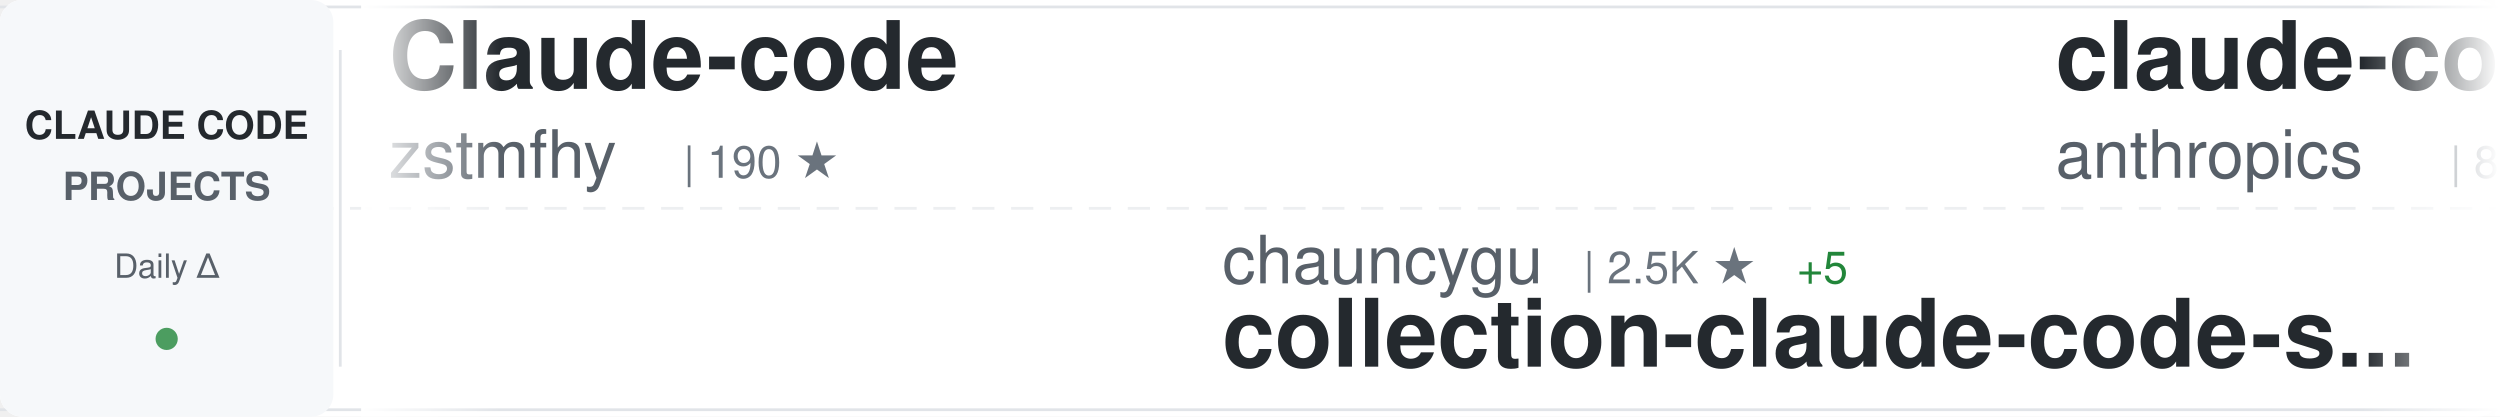
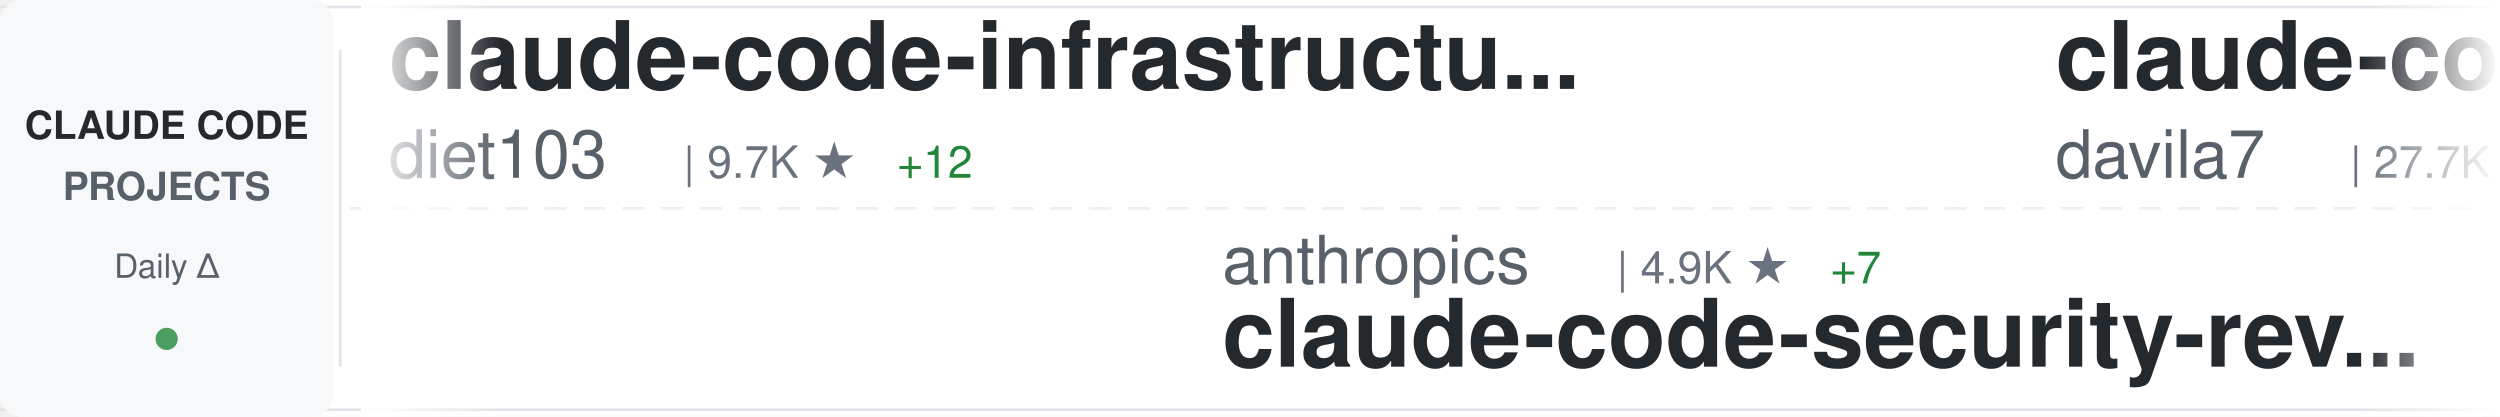
<svg xmlns="http://www.w3.org/2000/svg" width="900" height="150">
  <defs>
    <linearGradient id="awesomeLeftFade" x1="0%" y1="0%" x2="100%" y2="0%">
      <stop offset="0%" style="stop-color:#ffffff;stop-opacity:1" />
      <stop offset="100%" style="stop-color:#ffffff;stop-opacity:0" />
    </linearGradient>
    <linearGradient id="awesomeRightFade" x1="0%" y1="0%" x2="100%" y2="0%">
      <stop offset="0%" style="stop-color:#ffffff;stop-opacity:0" />
      <stop offset="100%" style="stop-color:#ffffff;stop-opacity:1" />
    </linearGradient>
  </defs>
  <rect width="900" height="150" fill="#ffffff" rx="8" />
  <rect x="0" y="2" width="900" height="1" fill="#e1e4e8" />
  <rect x="0" y="147" width="900" height="1" fill="#e1e4e8" />
  <line x1="0" y1="75" x2="900" y2="75" stroke="#e1e4e8" stroke-width="1" stroke-dasharray="8 6" opacity="0.6" />
  <rect x="0" y="0" width="120" height="150" fill="#f6f8fa" rx="8" />
  <text x="60" y="50" font-family="-apple-system, BlinkMacSystemFont, 'Segoe UI', Helvetica, Arial, sans-serif" font-size="14" font-weight="600" fill="#24292e" text-anchor="middle">CLAUDE CODE</text>
  <text x="60" y="72" font-family="-apple-system, BlinkMacSystemFont, 'Segoe UI', Helvetica, Arial, sans-serif" font-size="14" font-weight="600" fill="#586069" text-anchor="middle">PROJECTS</text>
  <text x="60" y="100" font-family="-apple-system, BlinkMacSystemFont, 'Segoe UI', Helvetica, Arial, sans-serif" font-size="12" font-weight="500" fill="#586069" text-anchor="middle">Daily Δ</text>
  <circle cx="60" cy="122" r="4" fill="#22863a" opacity="0.8" />
  <rect x="122" y="18" width="1" height="114" fill="#e1e4e8" />
  <clipPath id="awesomeTickerClip">
    <rect x="130" y="0" width="770" height="150" />
  </clipPath>
  <g clip-path="url(#awesomeTickerClip)">
    <g id="awesomeTickerItems">
      <animateTransform attributeName="transform" attributeType="XML" type="translate" from="0 0" to="-3000 0" dur="54s" repeatCount="indefinite" />
      <g transform="translate(0, 0)">
-         <text x="140" y="32" font-family="-apple-system, BlinkMacSystemFont, 'Segoe UI', Helvetica, Arial, sans-serif" font-size="34" font-weight="600" fill="#24292e">Claude-code</text>
-         <text x="140" y="64" font-family="-apple-system, BlinkMacSystemFont, 'Segoe UI', Helvetica, Arial, sans-serif" font-size="24" font-weight="400" fill="#586069">zstmfhy</text>
-         <text x="246" y="64" font-family="-apple-system, BlinkMacSystemFont, 'Segoe UI', Helvetica, Arial, sans-serif" font-size="16" font-weight="500" fill="#6a737d">| 190 ★</text>
+         <text x="140" y="32" font-family="-apple-system, BlinkMacSystemFont, 'Segoe UI', Helvetica, Arial, sans-serif" font-size="34" font-weight="600" fill="#24292e">claude-code-infrastructu...</text>
+         <text x="140" y="64" font-family="-apple-system, BlinkMacSystemFont, 'Segoe UI', Helvetica, Arial, sans-serif" font-size="24" font-weight="400" fill="#586069">diet103</text>
+         <text x="246" y="64" font-family="-apple-system, BlinkMacSystemFont, 'Segoe UI', Helvetica, Arial, sans-serif" font-size="16" font-weight="500" fill="#6a737d">| 9.7K ★</text>
+         <text x="323" y="64" font-family="-apple-system, BlinkMacSystemFont, 'Segoe UI', Helvetica, Arial, sans-serif" font-size="16" font-weight="500" fill="#22863a"> +12</text>
      </g>
      <g transform="translate(300, 0)">
-         <text x="140" y="102" font-family="-apple-system, BlinkMacSystemFont, 'Segoe UI', Helvetica, Arial, sans-serif" font-size="24" font-weight="400" fill="#586069">chauncygu</text>
-         <text x="270" y="102" font-family="-apple-system, BlinkMacSystemFont, 'Segoe UI', Helvetica, Arial, sans-serif" font-size="16" font-weight="500" fill="#6a737d">| 2.5K ★</text>
-         <text x="347" y="102" font-family="-apple-system, BlinkMacSystemFont, 'Segoe UI', Helvetica, Arial, sans-serif" font-size="16" font-weight="500" fill="#22863a"> +5</text>
-         <text x="140" y="132" font-family="-apple-system, BlinkMacSystemFont, 'Segoe UI', Helvetica, Arial, sans-serif" font-size="34" font-weight="600" fill="#24292e">collection-claude-code-s...</text>
+         <text x="140" y="102" font-family="-apple-system, BlinkMacSystemFont, 'Segoe UI', Helvetica, Arial, sans-serif" font-size="24" font-weight="400" fill="#586069">anthropics</text>
+         <text x="282" y="102" font-family="-apple-system, BlinkMacSystemFont, 'Segoe UI', Helvetica, Arial, sans-serif" font-size="16" font-weight="500" fill="#6a737d">| 4.9K ★</text>
+         <text x="359" y="102" font-family="-apple-system, BlinkMacSystemFont, 'Segoe UI', Helvetica, Arial, sans-serif" font-size="16" font-weight="500" fill="#22863a"> +7</text>
+         <text x="140" y="132" font-family="-apple-system, BlinkMacSystemFont, 'Segoe UI', Helvetica, Arial, sans-serif" font-size="34" font-weight="600" fill="#24292e">claude-code-security-rev...</text>
      </g>
      <g transform="translate(600, 0)">
-         <text x="140" y="32" font-family="-apple-system, BlinkMacSystemFont, 'Segoe UI', Helvetica, Arial, sans-serif" font-size="34" font-weight="600" fill="#24292e">claude-code-base-action</text>
-         <text x="140" y="64" font-family="-apple-system, BlinkMacSystemFont, 'Segoe UI', Helvetica, Arial, sans-serif" font-size="24" font-weight="400" fill="#586069">anthropics</text>
-         <text x="282" y="64" font-family="-apple-system, BlinkMacSystemFont, 'Segoe UI', Helvetica, Arial, sans-serif" font-size="16" font-weight="500" fill="#6a737d">| 850 ★</text>
-         <text x="350" y="64" font-family="-apple-system, BlinkMacSystemFont, 'Segoe UI', Helvetica, Arial, sans-serif" font-size="16" font-weight="500" fill="#22863a"> +2</text>
+         <text x="140" y="32" font-family="-apple-system, BlinkMacSystemFont, 'Segoe UI', Helvetica, Arial, sans-serif" font-size="34" font-weight="600" fill="#24292e">claude-code-templates</text>
+         <text x="140" y="64" font-family="-apple-system, BlinkMacSystemFont, 'Segoe UI', Helvetica, Arial, sans-serif" font-size="24" font-weight="400" fill="#586069">davila7</text>
+         <text x="246" y="64" font-family="-apple-system, BlinkMacSystemFont, 'Segoe UI', Helvetica, Arial, sans-serif" font-size="16" font-weight="500" fill="#6a737d">| 27.7K ★</text>
+         <text x="332" y="64" font-family="-apple-system, BlinkMacSystemFont, 'Segoe UI', Helvetica, Arial, sans-serif" font-size="16" font-weight="500" fill="#22863a"> +28</text>
      </g>
      <g transform="translate(900, 0)">
-         <text x="140" y="102" font-family="-apple-system, BlinkMacSystemFont, 'Segoe UI', Helvetica, Arial, sans-serif" font-size="24" font-weight="400" fill="#586069">VoltAgent</text>
-         <text x="270" y="102" font-family="-apple-system, BlinkMacSystemFont, 'Segoe UI', Helvetica, Arial, sans-serif" font-size="16" font-weight="500" fill="#6a737d">| 20.8K ★</text>
-         <text x="356" y="102" font-family="-apple-system, BlinkMacSystemFont, 'Segoe UI', Helvetica, Arial, sans-serif" font-size="16" font-weight="500" fill="#22863a"> +73</text>
-         <text x="140" y="132" font-family="-apple-system, BlinkMacSystemFont, 'Segoe UI', Helvetica, Arial, sans-serif" font-size="34" font-weight="600" fill="#24292e">awesome-claude-code-suba...</text>
+         <text x="140" y="102" font-family="-apple-system, BlinkMacSystemFont, 'Segoe UI', Helvetica, Arial, sans-serif" font-size="24" font-weight="400" fill="#586069">wanshuiyin</text>
+         <text x="282" y="102" font-family="-apple-system, BlinkMacSystemFont, 'Segoe UI', Helvetica, Arial, sans-serif" font-size="16" font-weight="500" fill="#6a737d">| 11.0K ★</text>
+         <text x="368" y="102" font-family="-apple-system, BlinkMacSystemFont, 'Segoe UI', Helvetica, Arial, sans-serif" font-size="16" font-weight="500" fill="#22863a"> +69</text>
+         <text x="140" y="132" font-family="-apple-system, BlinkMacSystemFont, 'Segoe UI', Helvetica, Arial, sans-serif" font-size="34" font-weight="600" fill="#24292e">Auto-claude-code-researc...</text>
      </g>
      <g transform="translate(1200, 0)">
-         <text x="140" y="32" font-family="-apple-system, BlinkMacSystemFont, 'Segoe UI', Helvetica, Arial, sans-serif" font-size="34" font-weight="600" fill="#24292e">claude-code-pm-course</text>
-         <text x="140" y="64" font-family="-apple-system, BlinkMacSystemFont, 'Segoe UI', Helvetica, Arial, sans-serif" font-size="24" font-weight="400" fill="#586069">carlvellotti</text>
-         <text x="306" y="64" font-family="-apple-system, BlinkMacSystemFont, 'Segoe UI', Helvetica, Arial, sans-serif" font-size="16" font-weight="500" fill="#6a737d">| 2.1K ★</text>
-         <text x="383" y="64" font-family="-apple-system, BlinkMacSystemFont, 'Segoe UI', Helvetica, Arial, sans-serif" font-size="16" font-weight="500" fill="#22863a"> +2</text>
+         <text x="140" y="32" font-family="-apple-system, BlinkMacSystemFont, 'Segoe UI', Helvetica, Arial, sans-serif" font-size="34" font-weight="600" fill="#24292e">Open-ClaudeCode</text>
+         <text x="140" y="64" font-family="-apple-system, BlinkMacSystemFont, 'Segoe UI', Helvetica, Arial, sans-serif" font-size="24" font-weight="400" fill="#586069">LING71671</text>
+         <text x="270" y="64" font-family="-apple-system, BlinkMacSystemFont, 'Segoe UI', Helvetica, Arial, sans-serif" font-size="16" font-weight="500" fill="#6a737d">| 868 ★</text>
      </g>
      <g transform="translate(1500, 0)">
-         <text x="140" y="102" font-family="-apple-system, BlinkMacSystemFont, 'Segoe UI', Helvetica, Arial, sans-serif" font-size="24" font-weight="400" fill="#586069">nanocoai</text>
-         <text x="258" y="102" font-family="-apple-system, BlinkMacSystemFont, 'Segoe UI', Helvetica, Arial, sans-serif" font-size="16" font-weight="500" fill="#6a737d">| 29.5K ★</text>
-         <text x="344" y="102" font-family="-apple-system, BlinkMacSystemFont, 'Segoe UI', Helvetica, Arial, sans-serif" font-size="16" font-weight="500" fill="#22863a"> +38</text>
-         <text x="140" y="132" font-family="-apple-system, BlinkMacSystemFont, 'Segoe UI', Helvetica, Arial, sans-serif" font-size="34" font-weight="600" fill="#24292e">nanoclaw</text>
+         <text x="140" y="102" font-family="-apple-system, BlinkMacSystemFont, 'Segoe UI', Helvetica, Arial, sans-serif" font-size="24" font-weight="400" fill="#586069">multica-ai</text>
+         <text x="282" y="102" font-family="-apple-system, BlinkMacSystemFont, 'Segoe UI', Helvetica, Arial, sans-serif" font-size="16" font-weight="500" fill="#6a737d">| 161.2K ★</text>
+         <text x="377" y="102" font-family="-apple-system, BlinkMacSystemFont, 'Segoe UI', Helvetica, Arial, sans-serif" font-size="16" font-weight="500" fill="#22863a"> +1.2K</text>
+         <text x="140" y="132" font-family="-apple-system, BlinkMacSystemFont, 'Segoe UI', Helvetica, Arial, sans-serif" font-size="34" font-weight="600" fill="#24292e">andrej-karpathy-skills</text>
      </g>
      <g transform="translate(1800, 0)">
-         <text x="140" y="32" font-family="-apple-system, BlinkMacSystemFont, 'Segoe UI', Helvetica, Arial, sans-serif" font-size="34" font-weight="600" fill="#24292e">claude-code-system-promp...</text>
-         <text x="140" y="64" font-family="-apple-system, BlinkMacSystemFont, 'Segoe UI', Helvetica, Arial, sans-serif" font-size="24" font-weight="400" fill="#586069">Piebald-AI</text>
-         <text x="282" y="64" font-family="-apple-system, BlinkMacSystemFont, 'Segoe UI', Helvetica, Arial, sans-serif" font-size="16" font-weight="500" fill="#6a737d">| 10.6K ★</text>
-         <text x="368" y="64" font-family="-apple-system, BlinkMacSystemFont, 'Segoe UI', Helvetica, Arial, sans-serif" font-size="16" font-weight="500" fill="#22863a"> +36</text>
+         <text x="140" y="32" font-family="-apple-system, BlinkMacSystemFont, 'Segoe UI', Helvetica, Arial, sans-serif" font-size="34" font-weight="600" fill="#24292e">Claude-Code-Source-Study</text>
+         <text x="140" y="64" font-family="-apple-system, BlinkMacSystemFont, 'Segoe UI', Helvetica, Arial, sans-serif" font-size="24" font-weight="400" fill="#586069">luyao618</text>
+         <text x="258" y="64" font-family="-apple-system, BlinkMacSystemFont, 'Segoe UI', Helvetica, Arial, sans-serif" font-size="16" font-weight="500" fill="#6a737d">| 1.5K ★</text>
+         <text x="335" y="64" font-family="-apple-system, BlinkMacSystemFont, 'Segoe UI', Helvetica, Arial, sans-serif" font-size="16" font-weight="500" fill="#22863a"> +2</text>
      </g>
      <g transform="translate(2100, 0)">
-         <text x="140" y="102" font-family="-apple-system, BlinkMacSystemFont, 'Segoe UI', Helvetica, Arial, sans-serif" font-size="24" font-weight="400" fill="#586069">davila7</text>
-         <text x="246" y="102" font-family="-apple-system, BlinkMacSystemFont, 'Segoe UI', Helvetica, Arial, sans-serif" font-size="16" font-weight="500" fill="#6a737d">| 27.7K ★</text>
-         <text x="332" y="102" font-family="-apple-system, BlinkMacSystemFont, 'Segoe UI', Helvetica, Arial, sans-serif" font-size="16" font-weight="500" fill="#22863a"> +28</text>
-         <text x="140" y="132" font-family="-apple-system, BlinkMacSystemFont, 'Segoe UI', Helvetica, Arial, sans-serif" font-size="34" font-weight="600" fill="#24292e">claude-code-templates</text>
+         <text x="140" y="102" font-family="-apple-system, BlinkMacSystemFont, 'Segoe UI', Helvetica, Arial, sans-serif" font-size="24" font-weight="400" fill="#586069">AICoderTudou</text>
+         <text x="306" y="102" font-family="-apple-system, BlinkMacSystemFont, 'Segoe UI', Helvetica, Arial, sans-serif" font-size="16" font-weight="500" fill="#6a737d">| 502 ★</text>
+         <text x="140" y="132" font-family="-apple-system, BlinkMacSystemFont, 'Segoe UI', Helvetica, Arial, sans-serif" font-size="34" font-weight="600" fill="#24292e">claude-code-tudou</text>
      </g>
      <g transform="translate(2400, 0)">
-         <text x="140" y="32" font-family="-apple-system, BlinkMacSystemFont, 'Segoe UI', Helvetica, Arial, sans-serif" font-size="34" font-weight="600" fill="#24292e">claude-code-cli</text>
-         <text x="140" y="64" font-family="-apple-system, BlinkMacSystemFont, 'Segoe UI', Helvetica, Arial, sans-serif" font-size="24" font-weight="400" fill="#586069">huangserva</text>
-         <text x="282" y="64" font-family="-apple-system, BlinkMacSystemFont, 'Segoe UI', Helvetica, Arial, sans-serif" font-size="16" font-weight="500" fill="#6a737d">| 590 ★</text>
-         <text x="350" y="64" font-family="-apple-system, BlinkMacSystemFont, 'Segoe UI', Helvetica, Arial, sans-serif" font-size="16" font-weight="500" fill="#22863a"> +1</text>
+         <text x="140" y="32" font-family="-apple-system, BlinkMacSystemFont, 'Segoe UI', Helvetica, Arial, sans-serif" font-size="34" font-weight="600" fill="#24292e">claude-code-source-code</text>
+         <text x="140" y="64" font-family="-apple-system, BlinkMacSystemFont, 'Segoe UI', Helvetica, Arial, sans-serif" font-size="24" font-weight="400" fill="#586069">777genius</text>
+         <text x="270" y="64" font-family="-apple-system, BlinkMacSystemFont, 'Segoe UI', Helvetica, Arial, sans-serif" font-size="16" font-weight="500" fill="#6a737d">| 912 ★</text>
      </g>
      <g transform="translate(2700, 0)">
-         <text x="140" y="102" font-family="-apple-system, BlinkMacSystemFont, 'Segoe UI', Helvetica, Arial, sans-serif" font-size="24" font-weight="400" fill="#586069">Cranot</text>
-         <text x="234" y="102" font-family="-apple-system, BlinkMacSystemFont, 'Segoe UI', Helvetica, Arial, sans-serif" font-size="16" font-weight="500" fill="#6a737d">| 2.8K ★</text>
-         <text x="311" y="102" font-family="-apple-system, BlinkMacSystemFont, 'Segoe UI', Helvetica, Arial, sans-serif" font-size="16" font-weight="500" fill="#22863a"> +2</text>
-         <text x="140" y="132" font-family="-apple-system, BlinkMacSystemFont, 'Segoe UI', Helvetica, Arial, sans-serif" font-size="34" font-weight="600" fill="#24292e">claude-code-guide</text>
+         <text x="140" y="102" font-family="-apple-system, BlinkMacSystemFont, 'Segoe UI', Helvetica, Arial, sans-serif" font-size="24" font-weight="400" fill="#586069">lorryjovens-hub</text>
+         <text x="342" y="102" font-family="-apple-system, BlinkMacSystemFont, 'Segoe UI', Helvetica, Arial, sans-serif" font-size="16" font-weight="500" fill="#6a737d">| 1.6K ★</text>
+         <text x="419" y="102" font-family="-apple-system, BlinkMacSystemFont, 'Segoe UI', Helvetica, Arial, sans-serif" font-size="16" font-weight="500" fill="#22863a"> +3</text>
+         <text x="140" y="132" font-family="-apple-system, BlinkMacSystemFont, 'Segoe UI', Helvetica, Arial, sans-serif" font-size="34" font-weight="600" fill="#24292e">claude-code-rust</text>
      </g>
      <g transform="translate(3000, 0)">
-         <text x="140" y="32" font-family="-apple-system, BlinkMacSystemFont, 'Segoe UI', Helvetica, Arial, sans-serif" font-size="34" font-weight="600" fill="#24292e">Claude-code</text>
-         <text x="140" y="64" font-family="-apple-system, BlinkMacSystemFont, 'Segoe UI', Helvetica, Arial, sans-serif" font-size="24" font-weight="400" fill="#586069">zstmfhy</text>
-         <text x="246" y="64" font-family="-apple-system, BlinkMacSystemFont, 'Segoe UI', Helvetica, Arial, sans-serif" font-size="16" font-weight="500" fill="#6a737d">| 190 ★</text>
+         <text x="140" y="32" font-family="-apple-system, BlinkMacSystemFont, 'Segoe UI', Helvetica, Arial, sans-serif" font-size="34" font-weight="600" fill="#24292e">claude-code-infrastructu...</text>
+         <text x="140" y="64" font-family="-apple-system, BlinkMacSystemFont, 'Segoe UI', Helvetica, Arial, sans-serif" font-size="24" font-weight="400" fill="#586069">diet103</text>
+         <text x="246" y="64" font-family="-apple-system, BlinkMacSystemFont, 'Segoe UI', Helvetica, Arial, sans-serif" font-size="16" font-weight="500" fill="#6a737d">| 9.7K ★</text>
+         <text x="323" y="64" font-family="-apple-system, BlinkMacSystemFont, 'Segoe UI', Helvetica, Arial, sans-serif" font-size="16" font-weight="500" fill="#22863a"> +12</text>
      </g>
      <g transform="translate(3300, 0)">
-         <text x="140" y="102" font-family="-apple-system, BlinkMacSystemFont, 'Segoe UI', Helvetica, Arial, sans-serif" font-size="24" font-weight="400" fill="#586069">chauncygu</text>
-         <text x="270" y="102" font-family="-apple-system, BlinkMacSystemFont, 'Segoe UI', Helvetica, Arial, sans-serif" font-size="16" font-weight="500" fill="#6a737d">| 2.5K ★</text>
-         <text x="347" y="102" font-family="-apple-system, BlinkMacSystemFont, 'Segoe UI', Helvetica, Arial, sans-serif" font-size="16" font-weight="500" fill="#22863a"> +5</text>
-         <text x="140" y="132" font-family="-apple-system, BlinkMacSystemFont, 'Segoe UI', Helvetica, Arial, sans-serif" font-size="34" font-weight="600" fill="#24292e">collection-claude-code-s...</text>
+         <text x="140" y="102" font-family="-apple-system, BlinkMacSystemFont, 'Segoe UI', Helvetica, Arial, sans-serif" font-size="24" font-weight="400" fill="#586069">anthropics</text>
+         <text x="282" y="102" font-family="-apple-system, BlinkMacSystemFont, 'Segoe UI', Helvetica, Arial, sans-serif" font-size="16" font-weight="500" fill="#6a737d">| 4.9K ★</text>
+         <text x="359" y="102" font-family="-apple-system, BlinkMacSystemFont, 'Segoe UI', Helvetica, Arial, sans-serif" font-size="16" font-weight="500" fill="#22863a"> +7</text>
+         <text x="140" y="132" font-family="-apple-system, BlinkMacSystemFont, 'Segoe UI', Helvetica, Arial, sans-serif" font-size="34" font-weight="600" fill="#24292e">claude-code-security-rev...</text>
      </g>
      <g transform="translate(3600, 0)">
-         <text x="140" y="32" font-family="-apple-system, BlinkMacSystemFont, 'Segoe UI', Helvetica, Arial, sans-serif" font-size="34" font-weight="600" fill="#24292e">claude-code-base-action</text>
-         <text x="140" y="64" font-family="-apple-system, BlinkMacSystemFont, 'Segoe UI', Helvetica, Arial, sans-serif" font-size="24" font-weight="400" fill="#586069">anthropics</text>
-         <text x="282" y="64" font-family="-apple-system, BlinkMacSystemFont, 'Segoe UI', Helvetica, Arial, sans-serif" font-size="16" font-weight="500" fill="#6a737d">| 850 ★</text>
-         <text x="350" y="64" font-family="-apple-system, BlinkMacSystemFont, 'Segoe UI', Helvetica, Arial, sans-serif" font-size="16" font-weight="500" fill="#22863a"> +2</text>
+         <text x="140" y="32" font-family="-apple-system, BlinkMacSystemFont, 'Segoe UI', Helvetica, Arial, sans-serif" font-size="34" font-weight="600" fill="#24292e">claude-code-templates</text>
+         <text x="140" y="64" font-family="-apple-system, BlinkMacSystemFont, 'Segoe UI', Helvetica, Arial, sans-serif" font-size="24" font-weight="400" fill="#586069">davila7</text>
+         <text x="246" y="64" font-family="-apple-system, BlinkMacSystemFont, 'Segoe UI', Helvetica, Arial, sans-serif" font-size="16" font-weight="500" fill="#6a737d">| 27.7K ★</text>
+         <text x="332" y="64" font-family="-apple-system, BlinkMacSystemFont, 'Segoe UI', Helvetica, Arial, sans-serif" font-size="16" font-weight="500" fill="#22863a"> +28</text>
      </g>
      <g transform="translate(3900, 0)">
-         <text x="140" y="102" font-family="-apple-system, BlinkMacSystemFont, 'Segoe UI', Helvetica, Arial, sans-serif" font-size="24" font-weight="400" fill="#586069">VoltAgent</text>
-         <text x="270" y="102" font-family="-apple-system, BlinkMacSystemFont, 'Segoe UI', Helvetica, Arial, sans-serif" font-size="16" font-weight="500" fill="#6a737d">| 20.8K ★</text>
-         <text x="356" y="102" font-family="-apple-system, BlinkMacSystemFont, 'Segoe UI', Helvetica, Arial, sans-serif" font-size="16" font-weight="500" fill="#22863a"> +73</text>
-         <text x="140" y="132" font-family="-apple-system, BlinkMacSystemFont, 'Segoe UI', Helvetica, Arial, sans-serif" font-size="34" font-weight="600" fill="#24292e">awesome-claude-code-suba...</text>
+         <text x="140" y="102" font-family="-apple-system, BlinkMacSystemFont, 'Segoe UI', Helvetica, Arial, sans-serif" font-size="24" font-weight="400" fill="#586069">wanshuiyin</text>
+         <text x="282" y="102" font-family="-apple-system, BlinkMacSystemFont, 'Segoe UI', Helvetica, Arial, sans-serif" font-size="16" font-weight="500" fill="#6a737d">| 11.0K ★</text>
+         <text x="368" y="102" font-family="-apple-system, BlinkMacSystemFont, 'Segoe UI', Helvetica, Arial, sans-serif" font-size="16" font-weight="500" fill="#22863a"> +69</text>
+         <text x="140" y="132" font-family="-apple-system, BlinkMacSystemFont, 'Segoe UI', Helvetica, Arial, sans-serif" font-size="34" font-weight="600" fill="#24292e">Auto-claude-code-researc...</text>
      </g>
    </g>
  </g>
  <rect x="130" y="0" width="50" height="150" fill="url(#awesomeLeftFade)" />
  <rect x="850" y="0" width="50" height="150" fill="url(#awesomeRightFade)" />
</svg>
